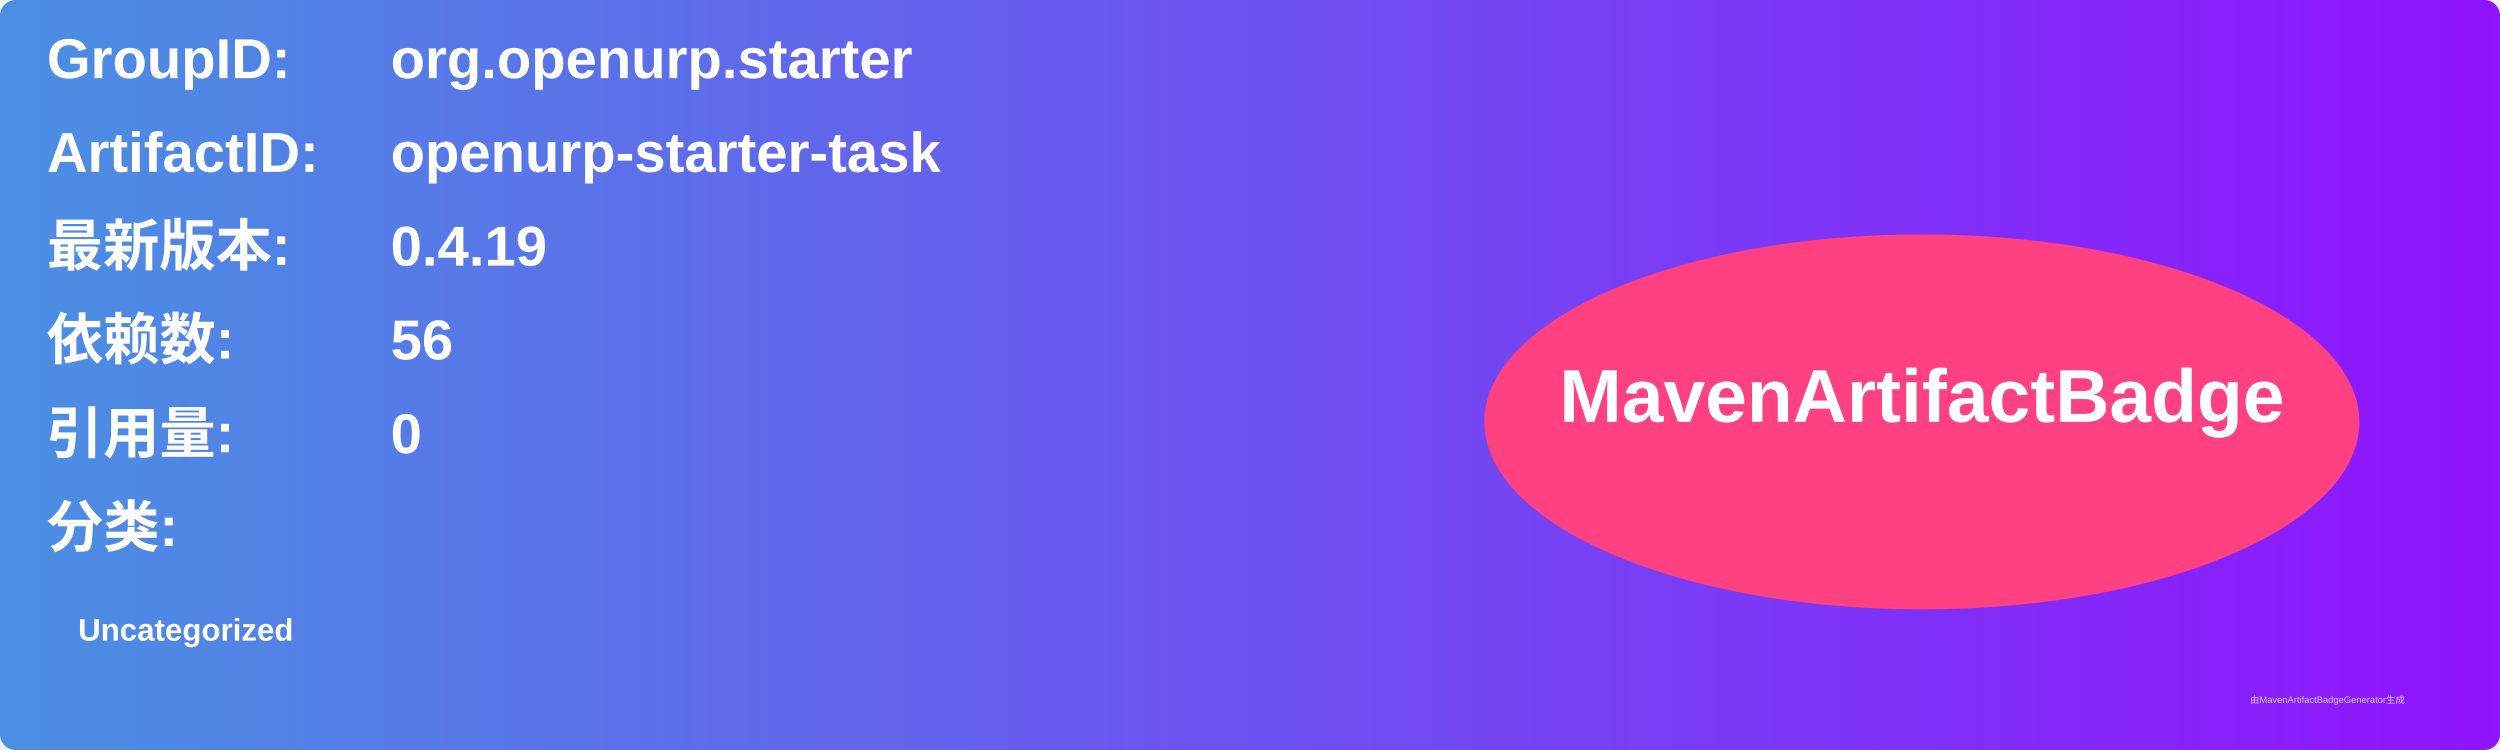
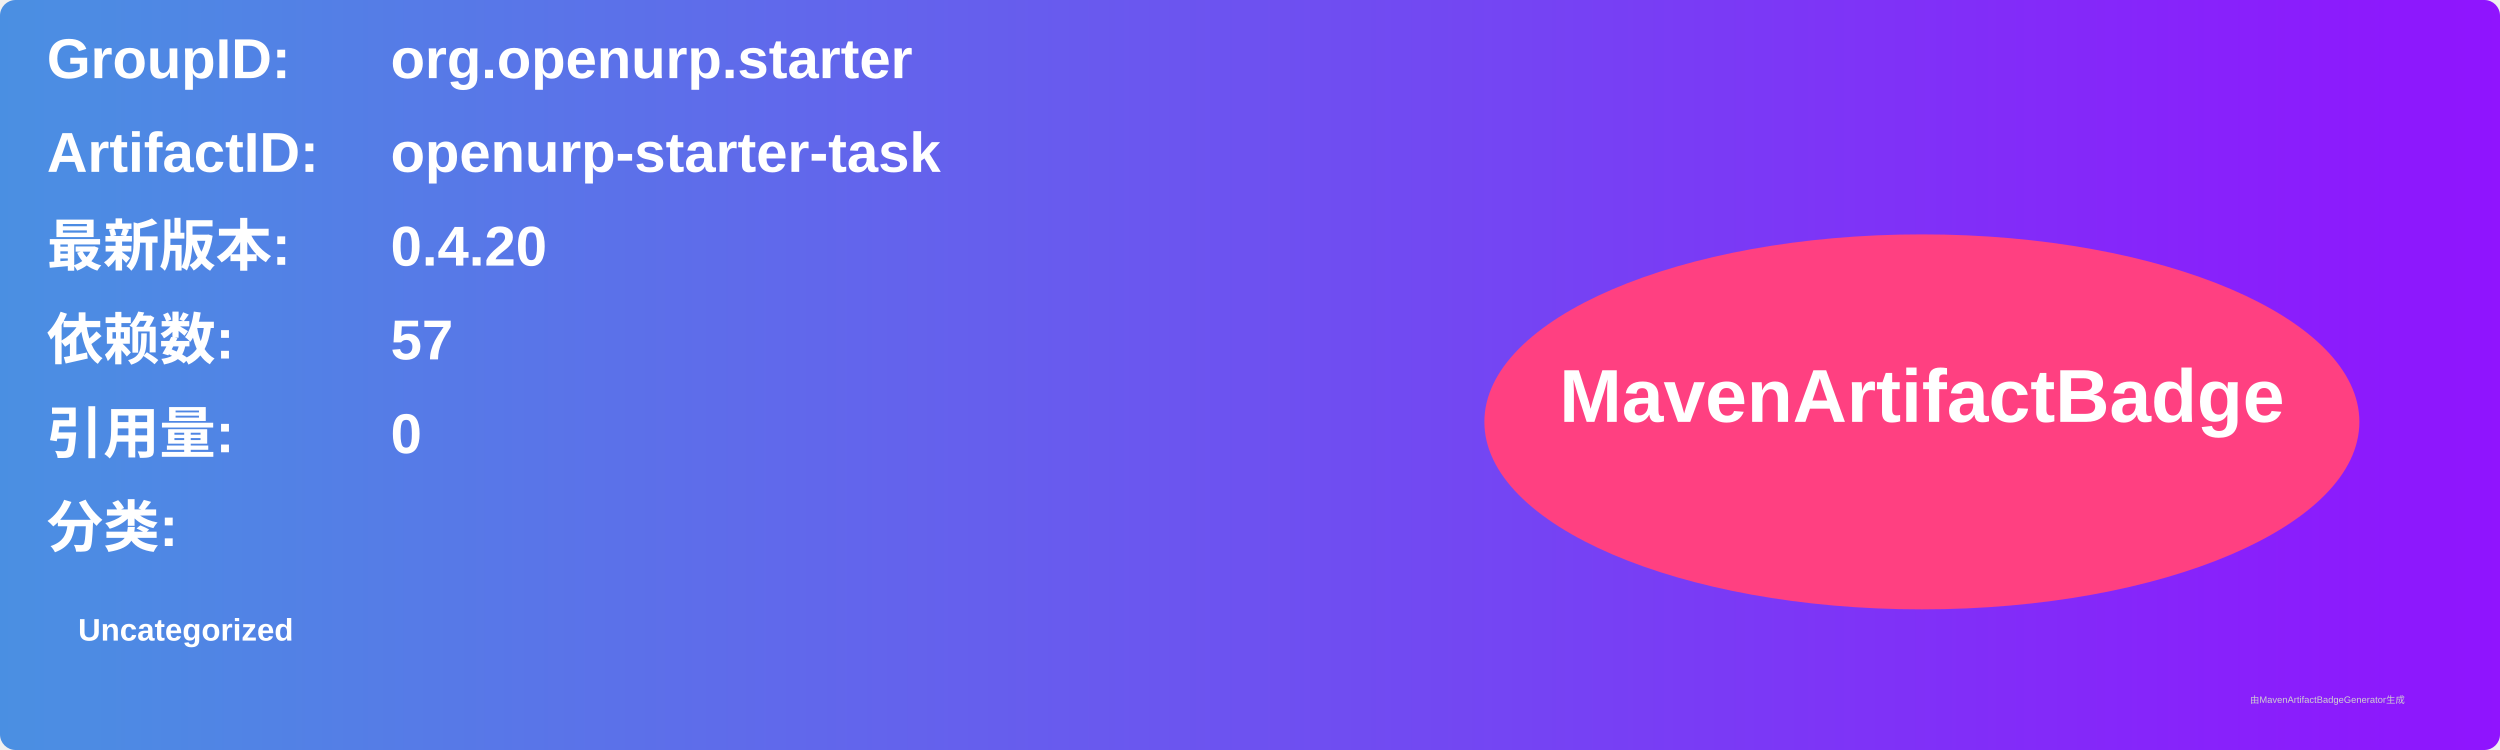
<svg xmlns="http://www.w3.org/2000/svg" width="800" height="240" viewBox="0 0 800 240">
  <linearGradient id="grad" x1="0%" y1="0%" x2="100%" y2="0%">
    <stop offset="0%" stop-color="#4a90e2" />
    <stop offset="100%" stop-color="#9013fe" />
  </linearGradient>
  <rect width="100%" height="100%" rx="5" ry="5" fill="url(#grad)" />
  <g transform="translate(15, 15)">
    <text x="0" y="10" font-family="Arial" font-size="18" fill="white" font-weight="bold" width="260">GroupID:</text>
    <text x="110" y="10" font-family="Arial" font-size="18" fill="white" font-weight="bold" width="460">org.openurp.starter</text>
    <text x="0" y="40" font-family="Arial" font-size="18" fill="white" font-weight="bold" width="260">ArtifactID:</text>
    <text x="110" y="40" font-family="Arial" font-size="18" fill="white" font-weight="bold" width="460">openurp-starter-task</text>
    <text x="0" y="70" font-family="Arial" font-size="18" fill="white" font-weight="bold">最新版本:</text>
    <text x="110" y="70" font-family="Arial" font-size="18" fill="white" font-weight="bold">
-       <tspan font-weight="bold">0.4.19</tspan>
+       <tspan font-weight="bold">0.4.20</tspan>
    </text>
    <text x="0" y="100" font-family="Arial" font-size="18" fill="white" font-weight="bold">依赖数: </text>
    <text x="110" y="100" font-family="Arial" font-size="18" fill="white">
-       <tspan font-weight="bold">56</tspan>
+       <tspan font-weight="bold">57</tspan>
    </text>
    <text x="0" y="130" font-family="Arial" font-size="18" fill="white" font-weight="bold">引用量: </text>
    <text x="110" y="130" font-family="Arial" font-size="18" fill="white">
      <tspan font-weight="bold">0</tspan>
    </text>
    <text x="0" y="160" font-family="Arial" font-size="18" fill="white" font-weight="bold">分类:</text>
    <text x="10" y="190" font-family="Arial" font-size="10" fill="white">
      <tspan font-weight="bold">Uncategorized</tspan>
    </text>
    <ellipse cx="600" cy="120" rx="140" ry="60" fill="#ff4081" />
    <text x="600" y="120" text-anchor="middle" font-family="Arial" font-size="24" fill="white" font-weight="bold">MavenArtifactBadge</text>
  </g>
  <text x="720" y="225" font-family="Arial" font-size="3" fill="#d0d0d0">由MavenArtifactBadgeGenerator生成</text>
</svg>
